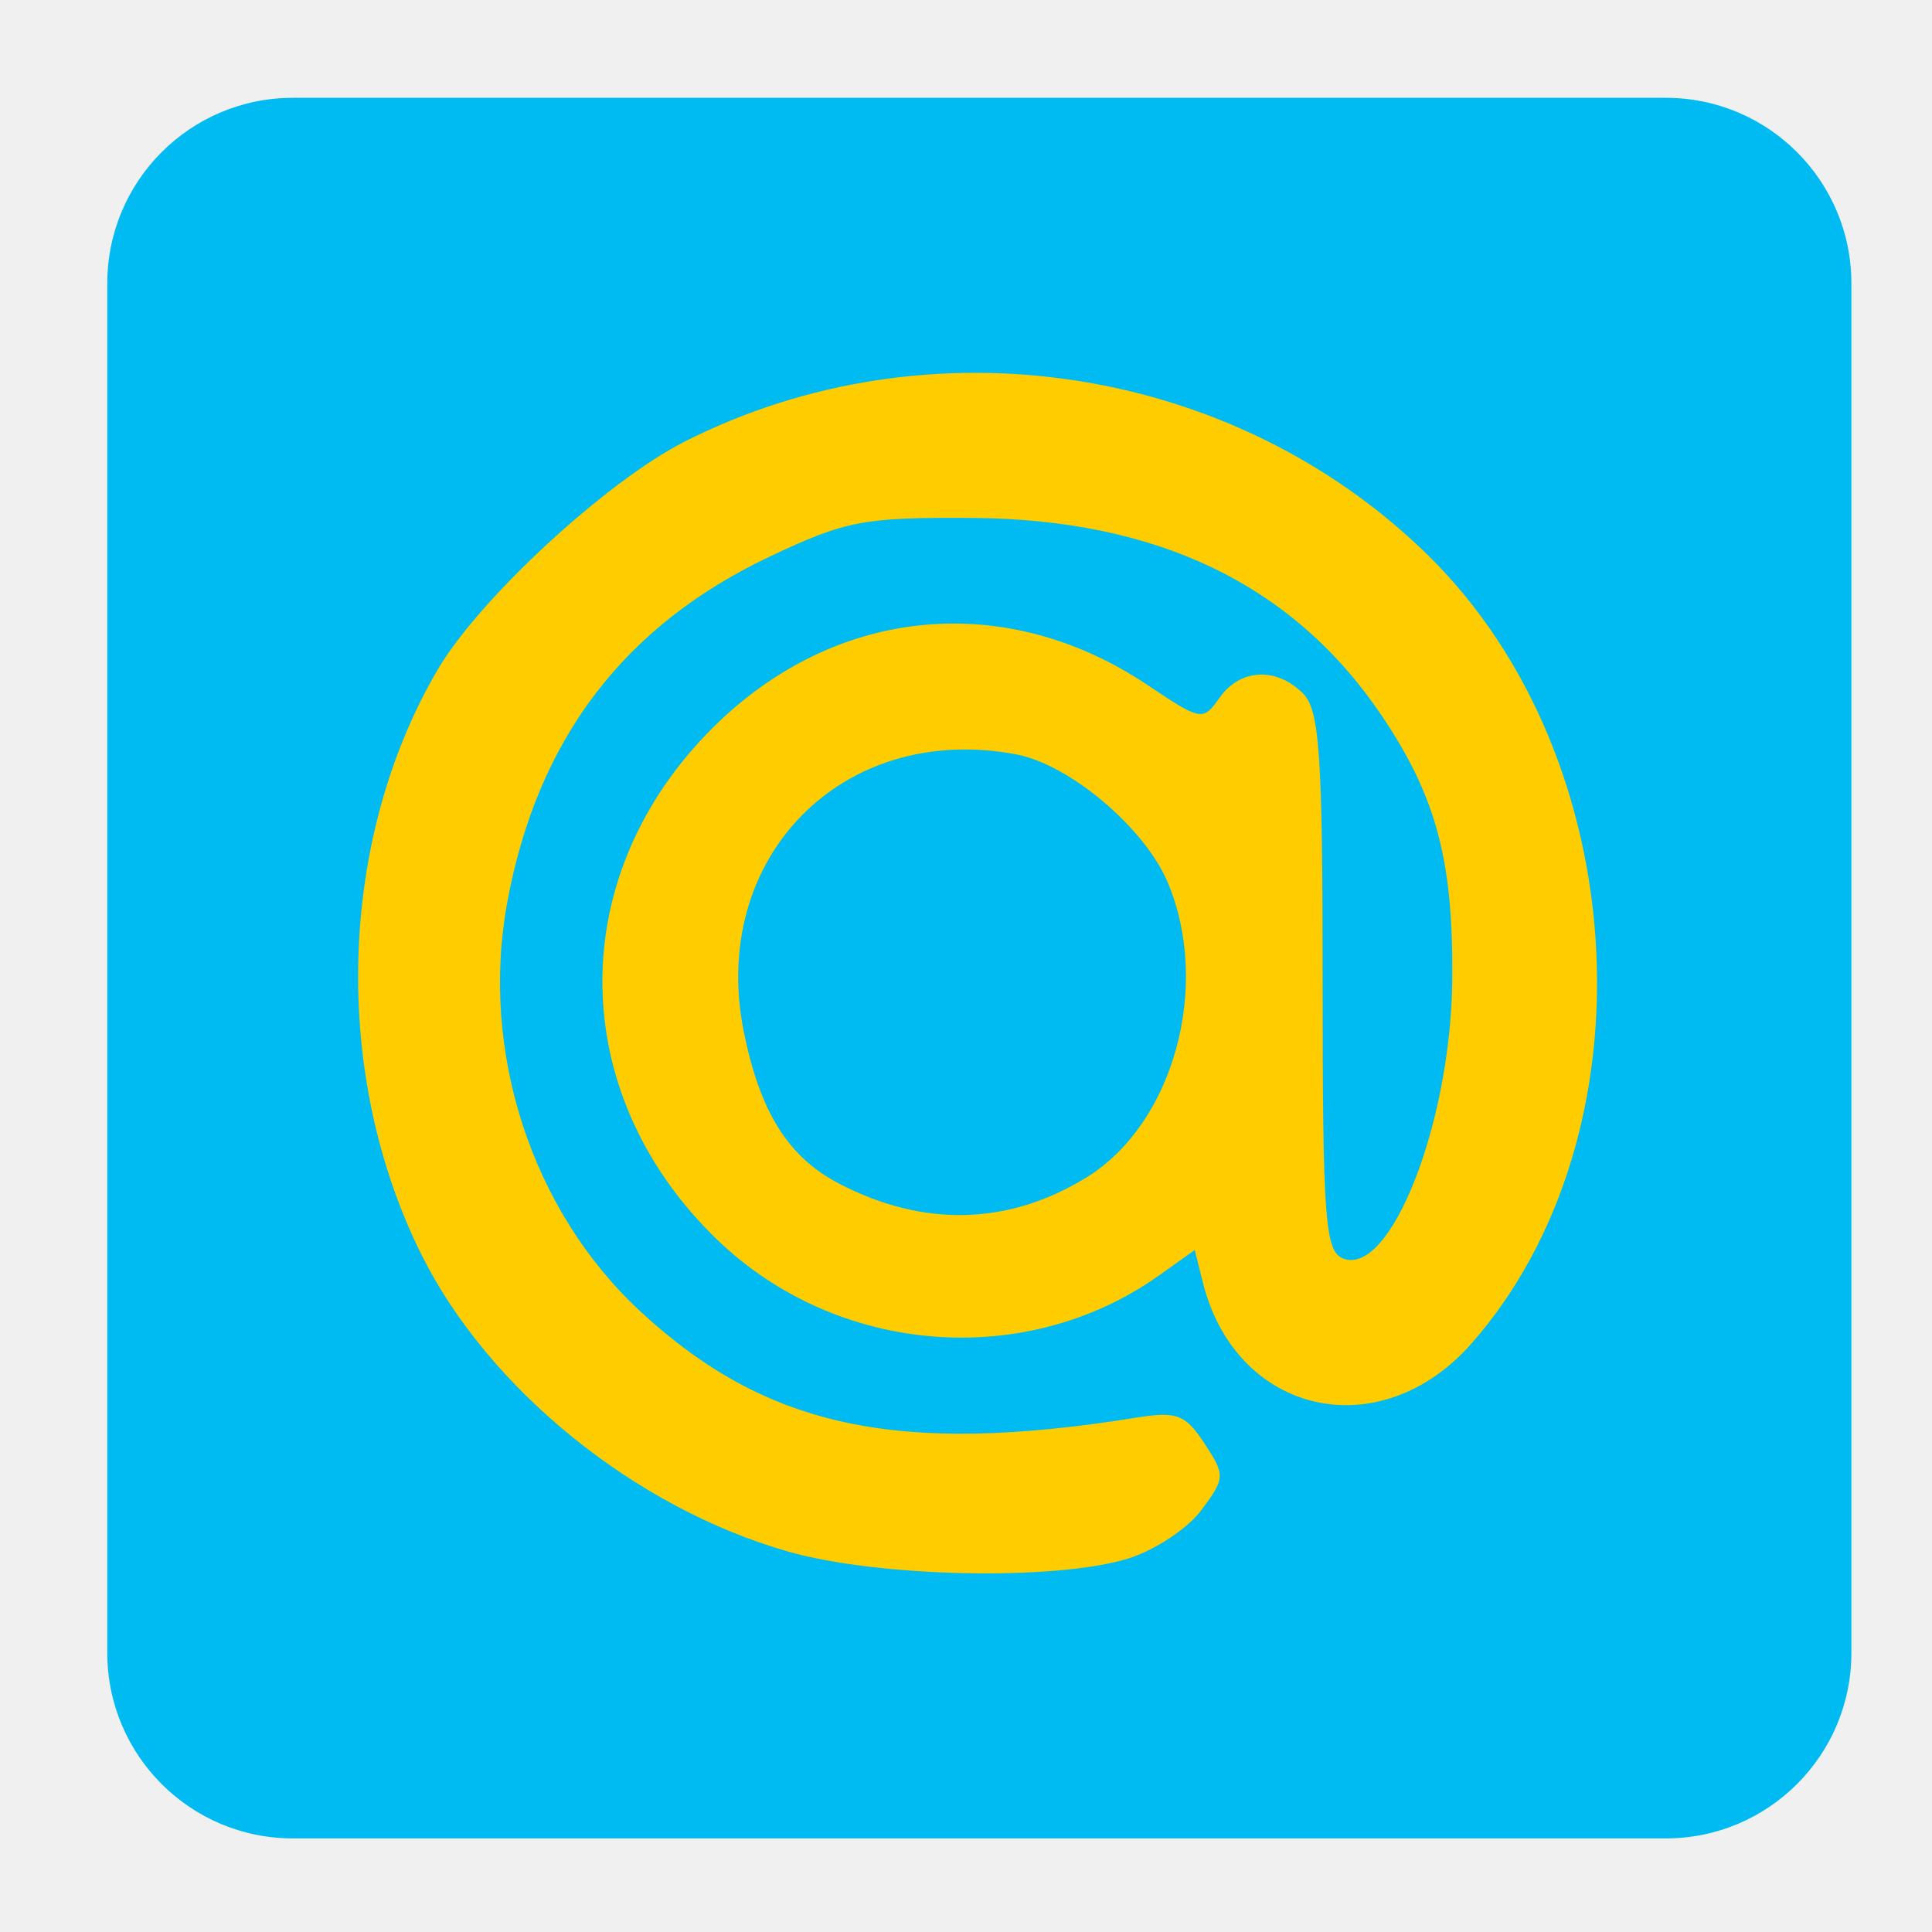
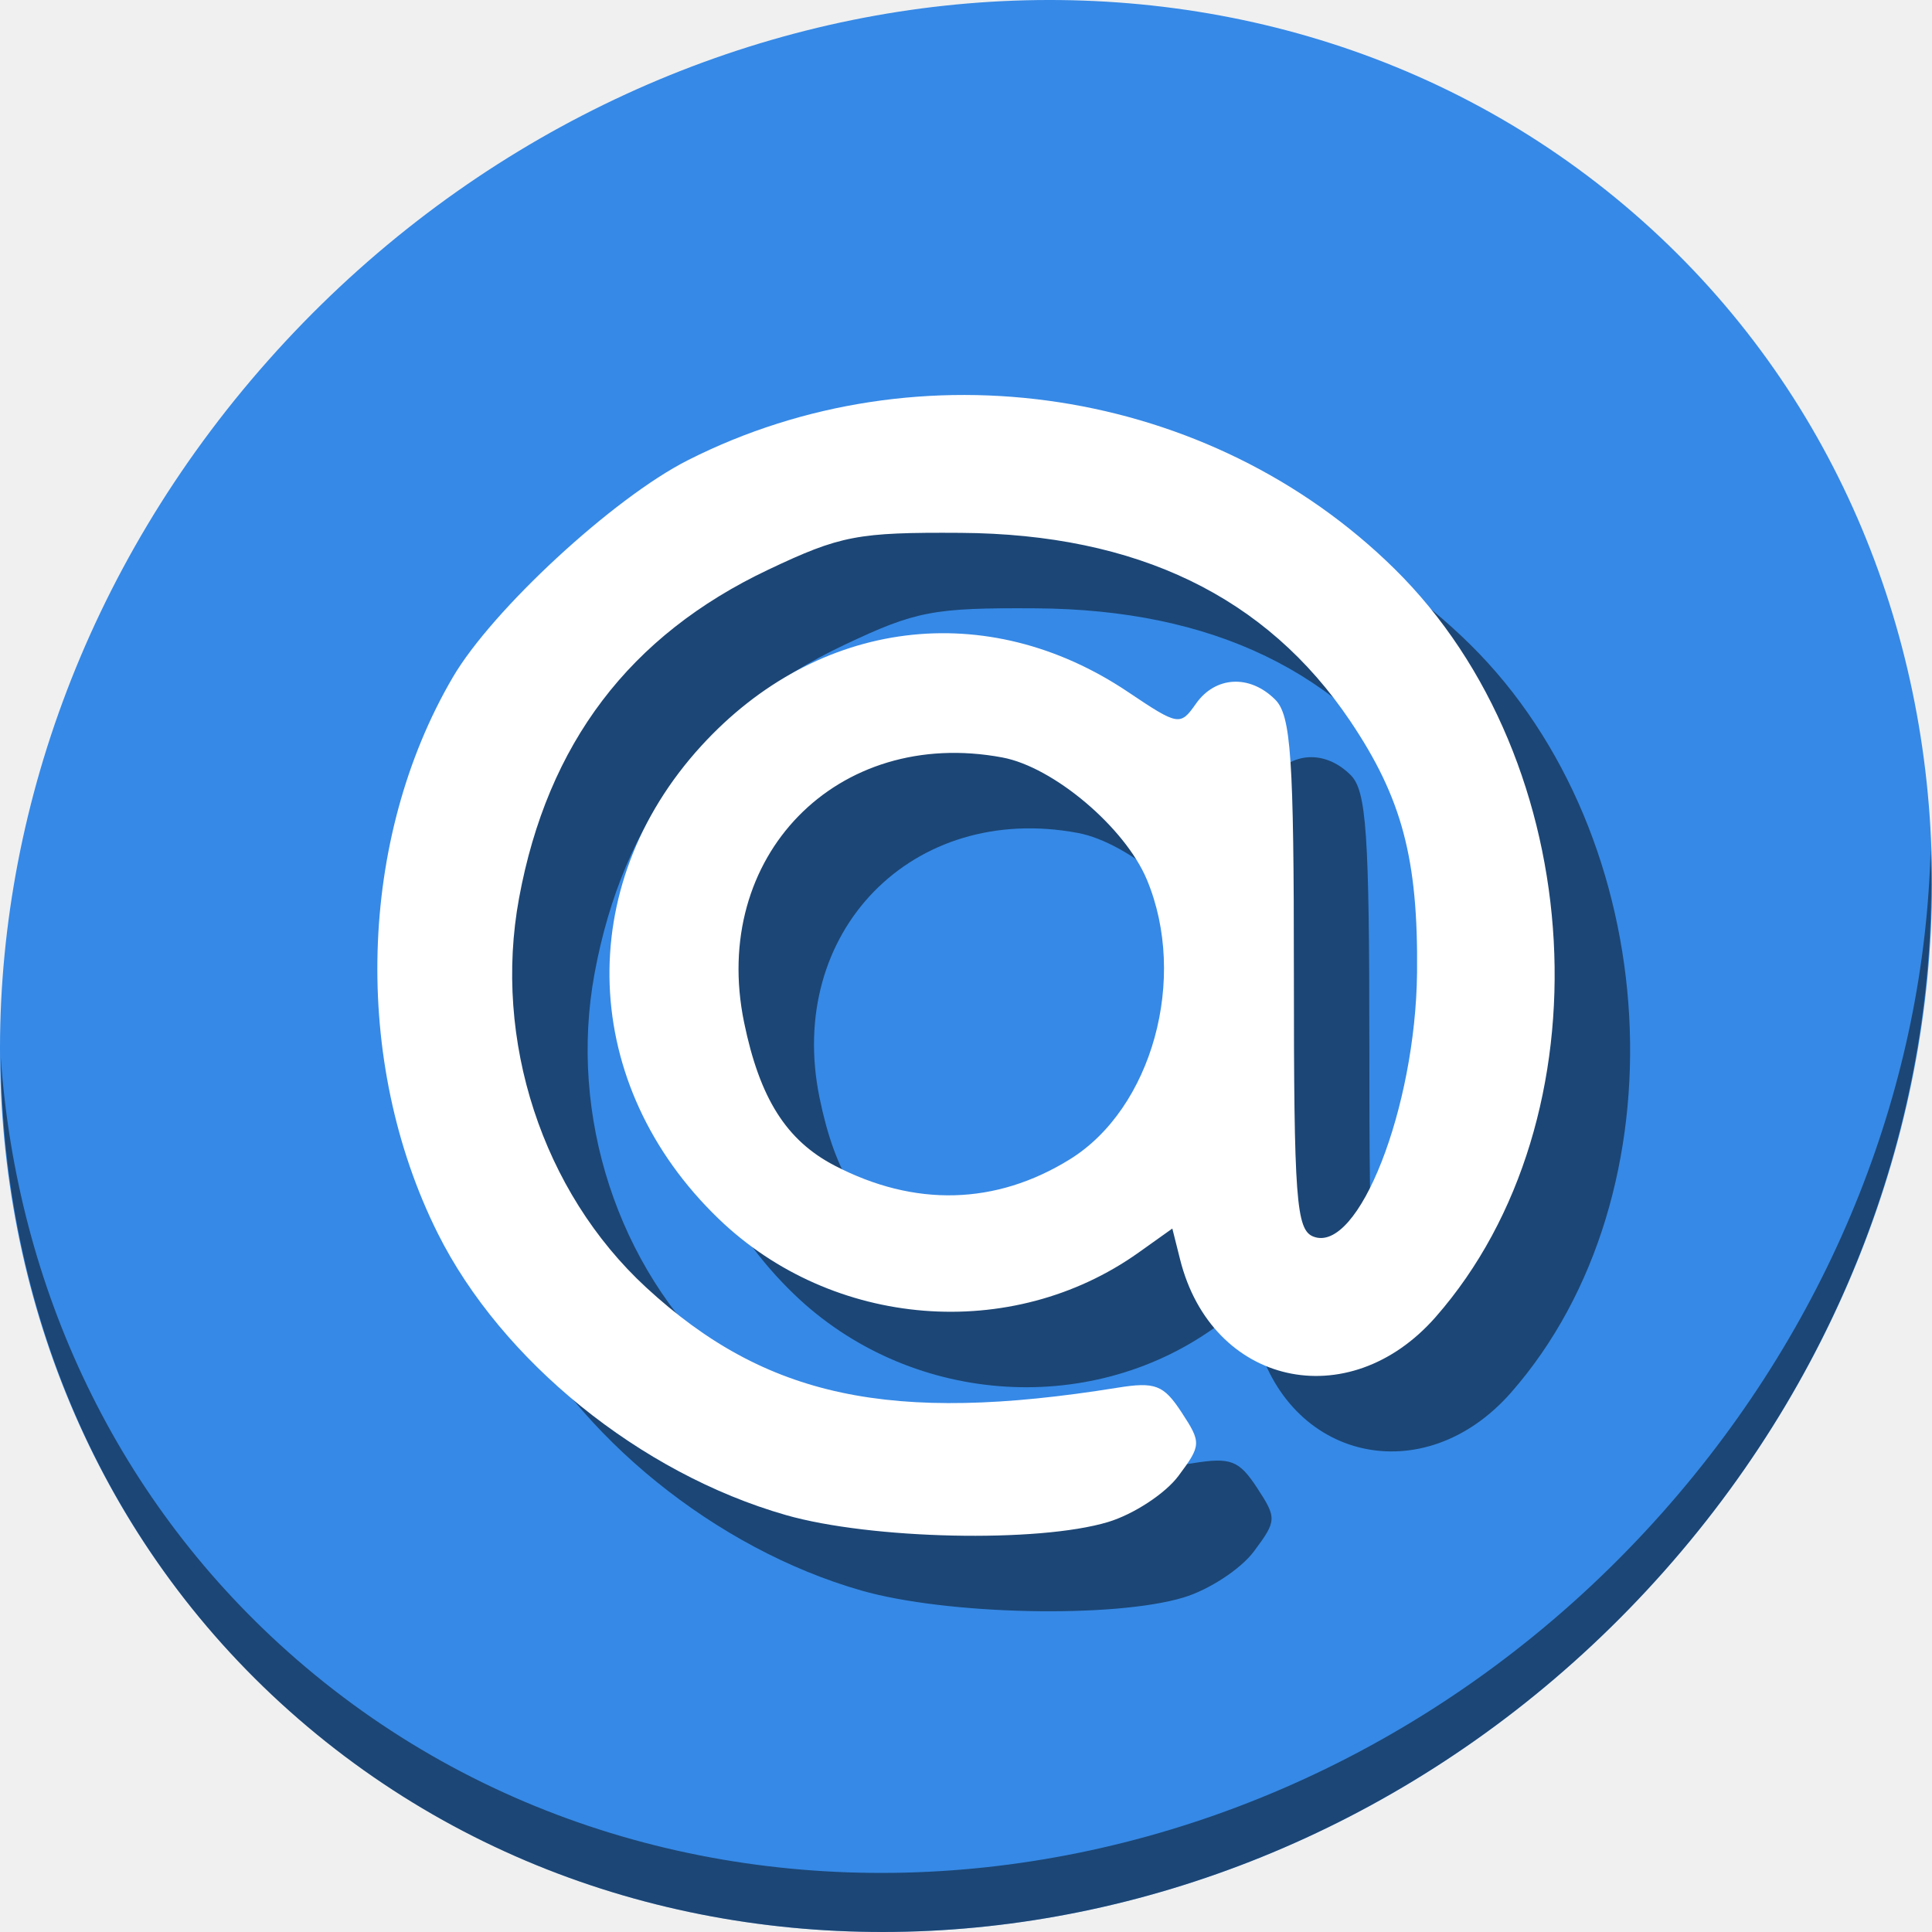
- <svg xmlns="http://www.w3.org/2000/svg" version="1.1" id="Layer_1" x="0px" y="0px" viewBox="0 0 500 500" xml:space="preserve" width="100%" height="100%">
+ <svg xmlns="http://www.w3.org/2000/svg" version="1.1" id="Layer_1" x="0px" y="0px" viewBox="0 0 512 512" xml:space="preserve" width="512" height="512">
  <defs id="defs55" />
-   <g id="g23" transform="translate(0,39.767)" />
-   <g id="g25" transform="translate(0,39.767)" />
-   <g id="g27" transform="translate(0,39.767)" />
-   <g id="g29" transform="translate(0,39.767)" />
-   <g id="g31" transform="translate(0,39.767)" />
-   <g id="g33" transform="translate(0,39.767)" />
-   <g id="g35" transform="translate(0,39.767)" />
-   <g id="g37" transform="translate(0,39.767)" />
-   <g id="g39" transform="translate(0,39.767)" />
-   <g id="g41" transform="translate(0,39.767)" />
-   <g id="g43" transform="translate(0,39.767)" />
-   <g id="g45" transform="translate(0,39.767)" />
-   <g id="g47" transform="translate(0,39.767)" />
-   <g id="g49" transform="translate(0,39.767)" />
-   <g id="g51" transform="translate(0,39.767)" />
-   <g id="g4200" transform="matrix(3.241386,0,0,3.241386,-293.3526,-134.7559)">
-     <rect ry="14.816" y="49.383" x="99.068" height="138.973" width="139.253" id="rect2986-6" style="fill:#00bbf2;fill-opacity:1;fill-rule:evenodd;stroke:none;stroke-width:0.202" />
-     <path id="path4171-3" d="m 153.412,165.449 c -12.21,-3.493 -23.887,-12.946 -29.245,-23.674 -7.205,-14.426 -6.694,-33.127 1.275,-46.726 3.324,-5.673 13.485,-15.056 19.731,-18.221 19.514,-9.889 43.869,-6.151 59.378,9.112 16.445,16.185 18.095,46.207 3.456,62.881 -7.317,8.334 -18.807,5.74 -21.464,-4.846 l -0.652,-2.596 -2.827,2.013 c -10.666,7.595 -25.727,6.386 -35.294,-2.833 -11.658,-11.234 -12.268,-27.904 -1.455,-39.735 9.784,-10.705 23.989,-12.497 35.86,-4.524 4.219,2.833 4.383,2.862 5.693,0.991 1.634,-2.333 4.532,-2.487 6.665,-0.355 1.331,1.331 1.571,4.856 1.571,23.031 0,18.992 0.189,21.533 1.645,22.091 3.777,1.449 8.587,-10.814 8.704,-22.194 0.098,-9.538 -1.262,-14.66 -5.612,-21.124 -7.048,-10.474 -17.901,-15.716 -32.736,-15.814 -8.652,-0.057 -10.094,0.219 -16.151,3.089 -11.664,5.526 -18.557,14.609 -20.952,27.607 -2.198,11.929 1.964,24.671 10.684,32.709 10.037,9.252 20.549,11.489 39.582,8.424 3.187,-0.513 3.888,-0.245 5.403,2.067 1.67,2.549 1.66,2.765 -0.268,5.347 -1.105,1.48 -3.761,3.219 -5.903,3.866 -5.864,1.77 -19.915,1.467 -27.086,-0.585 z m 23.859,-29.88 c 6.922,-4.278 9.941,-15.224 6.482,-23.504 -1.831,-4.381 -7.832,-9.458 -12.134,-10.265 -13.9,-2.608 -24.568,8.324 -21.712,22.246 1.309,6.381 3.545,9.925 7.596,12.035 6.731,3.507 13.55,3.331 19.768,-0.513 z" style="fill:#ffcc00;fill-opacity:1" />
+   <g id="g23" transform="translate(0,550.767)" />
+   <g id="g25" transform="translate(0,550.767)" />
+   <g id="g27" transform="translate(0,550.767)" />
+   <g id="g29" transform="translate(0,550.767)" />
+   <g id="g31" transform="translate(0,550.767)" />
+   <g id="g33" transform="translate(0,550.767)" />
+   <g id="g35" transform="translate(0,550.767)" />
+   <g id="g37" transform="translate(0,550.767)" />
+   <g id="g39" transform="translate(0,550.767)" />
+   <g id="g41" transform="translate(0,550.767)" />
+   <g id="g43" transform="translate(0,550.767)" />
+   <g id="g45" transform="translate(0,550.767)" />
+   <g id="g47" transform="translate(0,550.767)" />
+   <g id="g49" transform="translate(0,550.767)" />
+   <g id="g51" transform="translate(0,550.767)" />
+   <g id="g855">
+     <path style="fill:#3689e6;fill-opacity:1;stroke-width:11.11" d="m 432.913,56.474 c 102.193,88.575 105.827,249.7 8.117,359.899 C 343.32,526.572 181.28,544.101 79.087,455.526 -23.106,366.951 -26.74,205.826 70.97,95.627 168.68,-14.572 330.72,-32.101 432.913,56.474 Z" id="path27" />
+     <path style="opacity:1;fill:#000000;fill-opacity:0.49;stroke-width:11.11" d="M 511.636,224.904 C 510.084,286.215 486.474,349.058 440.669,400.718 342.959,510.917 180.919,528.446 78.726,439.871 30.827,398.356 4.497,340.923 0.194,280.229 0.799,346.585 27.117,410.482 79.079,455.519 181.272,544.094 343.32,526.556 441.022,416.366 490.727,360.308 514.027,291.075 511.636,224.904 Z" id="path51" />
+     <path style="fill:#000000;fill-opacity:0.49;stroke-width:3.154" d="m 228.24,421.497 c -38.51,-11.018 -75.342,-40.834 -92.241,-74.67 -22.724,-45.501 -21.114,-104.486 4.022,-147.377 10.486,-17.892 42.534,-47.488 62.232,-57.47 61.55,-31.19 138.366,-19.402 187.283,28.74 51.87,51.048 57.074,145.742 10.899,198.332 -23.079,26.286 -59.318,18.104 -67.699,-15.286 l -2.055,-8.189 -8.918,6.35 c -33.642,23.955 -81.145,20.142 -111.321,-8.937 -36.769,-35.432 -38.694,-88.011 -4.589,-125.327 30.858,-33.764 75.664,-39.417 113.106,-14.27 13.307,8.937 13.823,9.027 17.957,3.125 5.154,-7.358 14.296,-7.845 21.021,-1.12 4.198,4.198 4.956,15.315 4.956,72.643 0,59.901 0.597,67.915 5.187,69.677 11.913,4.572 27.083,-34.109 27.454,-70.001 0.31,-30.085 -3.981,-46.237 -17.702,-66.627 -22.23,-33.034 -56.462,-49.571 -103.253,-49.877 -27.289,-0.179 -31.837,0.691 -50.942,9.743 -36.79,17.431 -58.531,46.077 -66.085,87.076 -6.932,37.624 6.196,77.815 33.698,103.166 31.657,29.18 64.814,36.237 124.843,26.57 10.052,-1.619 12.262,-0.773 17.04,6.518 5.269,8.041 5.234,8.72 -0.846,16.865 -3.485,4.667 -11.862,10.154 -18.617,12.193 -18.494,5.583 -62.814,4.626 -85.431,-1.845 z m 75.253,-94.244 c 21.834,-13.494 31.356,-48.019 20.445,-74.132 -5.774,-13.819 -24.703,-29.832 -38.272,-32.378 -43.841,-8.225 -77.491,26.253 -68.481,70.167 4.13,20.128 11.183,31.303 23.957,37.96 21.23,11.063 42.738,10.505 62.351,-1.617 z" id="path849" />
+     <path id="path4171-3" d="m 208.24,401.497 c -38.51,-11.018 -75.342,-40.834 -92.241,-74.67 -22.724,-45.501 -21.114,-104.486 4.022,-147.377 10.486,-17.892 42.534,-47.488 62.232,-57.47 61.55,-31.19 138.366,-19.402 187.283,28.74 51.87,51.048 57.074,145.742 10.899,198.332 -23.079,26.286 -59.318,18.104 -67.699,-15.286 l -2.055,-8.189 -8.918,6.35 c -33.642,23.955 -81.145,20.142 -111.321,-8.937 -36.769,-35.432 -38.694,-88.011 -4.589,-125.327 30.858,-33.764 75.664,-39.417 113.106,-14.27 13.307,8.937 13.823,9.027 17.957,3.125 5.154,-7.358 14.296,-7.845 21.021,-1.12 4.198,4.198 4.956,15.315 4.956,72.643 0,59.901 0.597,67.915 5.187,69.677 11.913,4.572 27.083,-34.109 27.454,-70.001 0.31,-30.085 -3.981,-46.237 -17.702,-66.627 -22.23,-33.034 -56.462,-49.571 -103.253,-49.877 -27.289,-0.179 -31.837,0.691 -50.942,9.743 -36.79,17.431 -58.531,46.077 -66.085,87.076 -6.932,37.624 6.196,77.815 33.698,103.166 31.657,29.18 64.814,36.237 124.843,26.57 10.052,-1.619 12.262,-0.773 17.04,6.518 5.269,8.041 5.234,8.72 -0.846,16.865 -3.485,4.667 -11.862,10.154 -18.617,12.193 -18.494,5.583 -62.814,4.626 -85.431,-1.845 z m 75.253,-94.244 c 21.834,-13.494 31.356,-48.019 20.445,-74.132 -5.774,-13.819 -24.703,-29.832 -38.272,-32.378 -43.841,-8.225 -77.491,26.253 -68.481,70.167 4.13,20.128 11.183,31.303 23.957,37.96 21.23,11.063 42.738,10.505 62.351,-1.617 z" style="fill:#ffffff;fill-opacity:1;stroke-width:3.154" />
  </g>
</svg>
